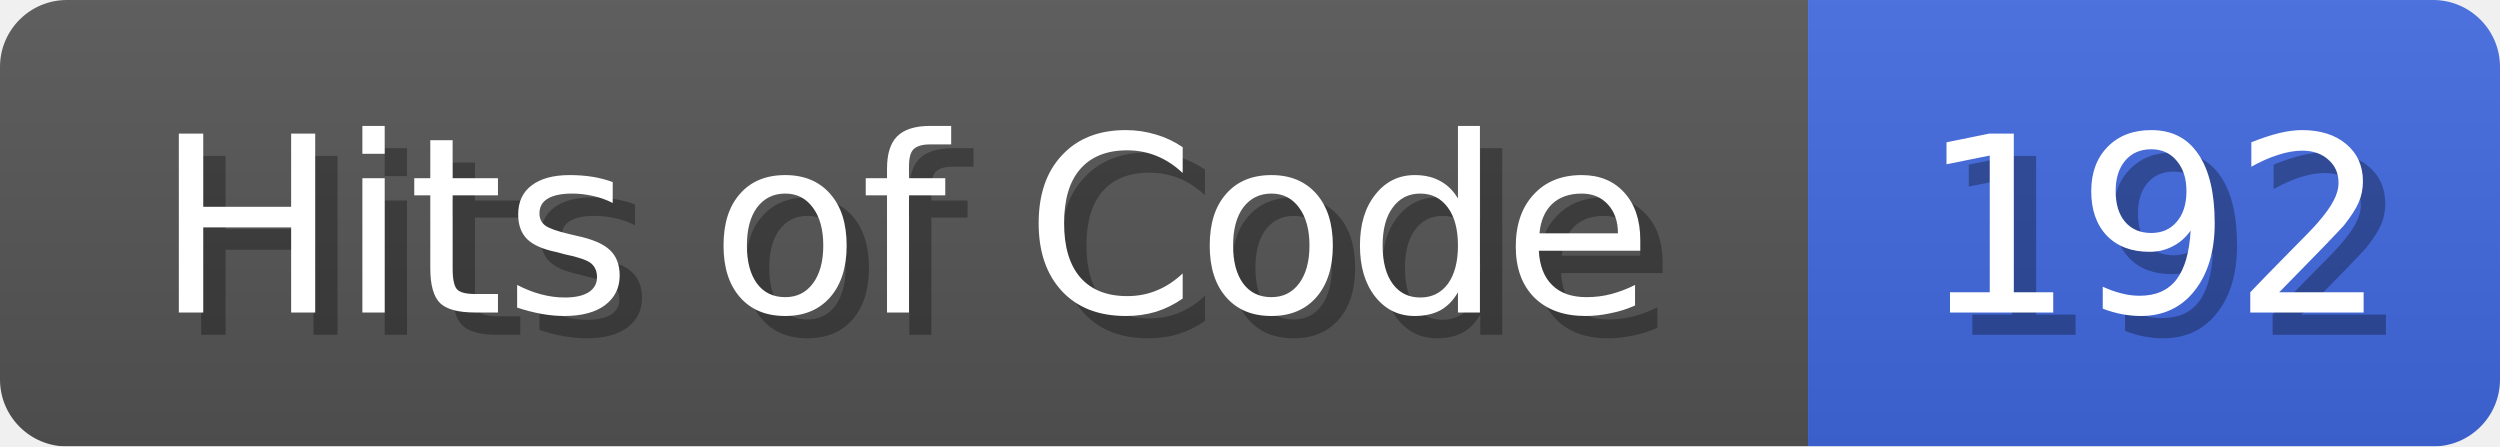
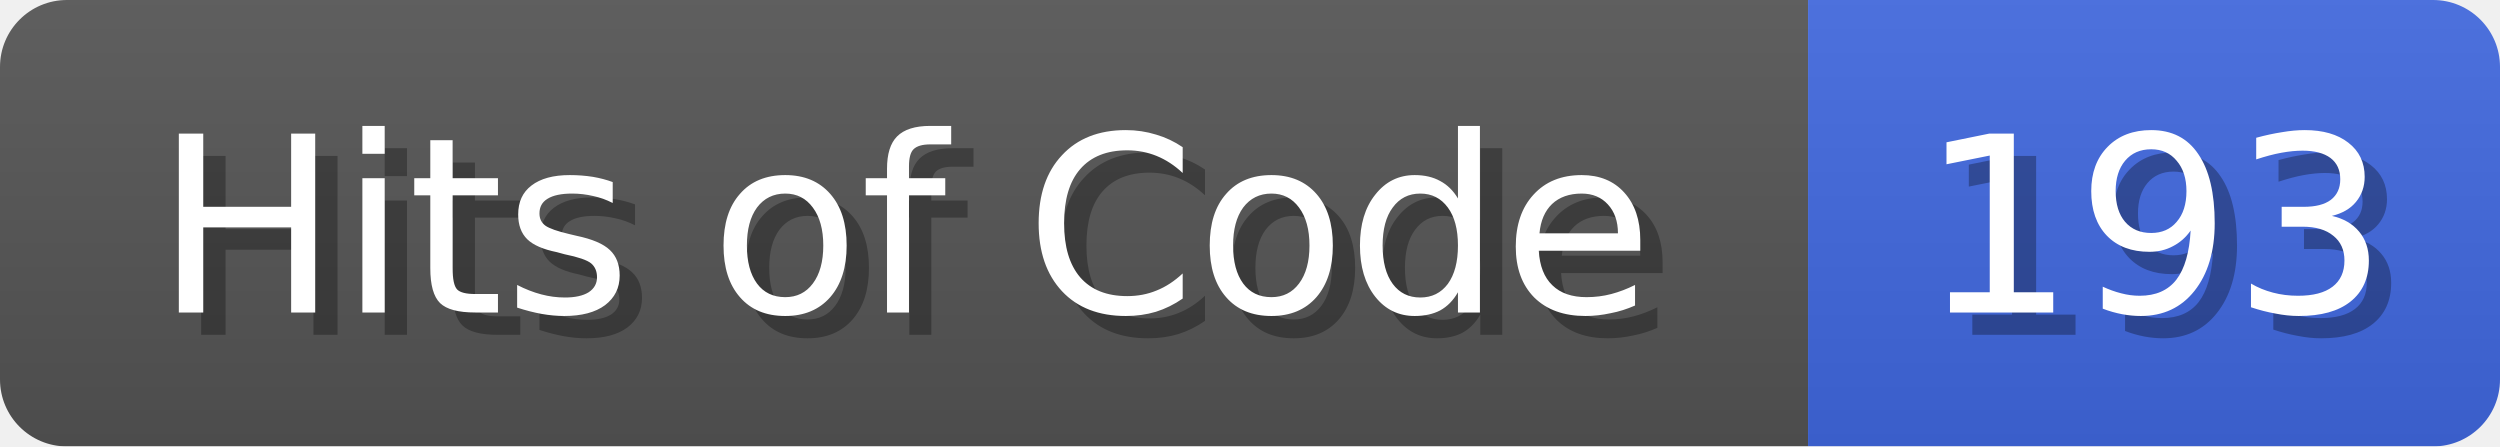
<svg xmlns="http://www.w3.org/2000/svg" width="112" height="20">
  <linearGradient id="b" x2="0" y2="100%">
    <stop offset="0" stop-color="#bbb" stop-opacity=".1" />
    <stop offset="1" stop-opacity=".1" />
  </linearGradient>
  <mask id="anybadge_1">
    <rect width="112" height="20" rx="3" fill="#fff" />
  </mask>
  <g mask="url(#anybadge_1)">
    <path fill="#555" d="M0 0h81v20H0z" />
    <path fill="#4169E1" d="M81 0h31v20H81z" />
    <path fill="url(#b)" d="M0 0h112v20H0z" />
  </g>
  <g fill="#fff" text-anchor="middle" font-family="DejaVu Sans,Verdana,Geneva,sans-serif" font-size="11">
    <text x="41.5" y="15" fill="#010101" fill-opacity=".3">Hits of Code</text>
    <text x="40.5" y="14">Hits of Code</text>
  </g>
  <g fill="#fff" text-anchor="middle" font-family="DejaVu Sans,Verdana,Geneva,sans-serif" font-size="11">
-     <text x="97.5" y="15" fill="#010101" fill-opacity=".3">192</text>
-     <text x="96.5" y="14">192</text>
+     <text x="97.5" y="15" fill="#010101" fill-opacity=".3">193</text>
+     <text x="96.5" y="14">193</text>
  </g>
</svg>
